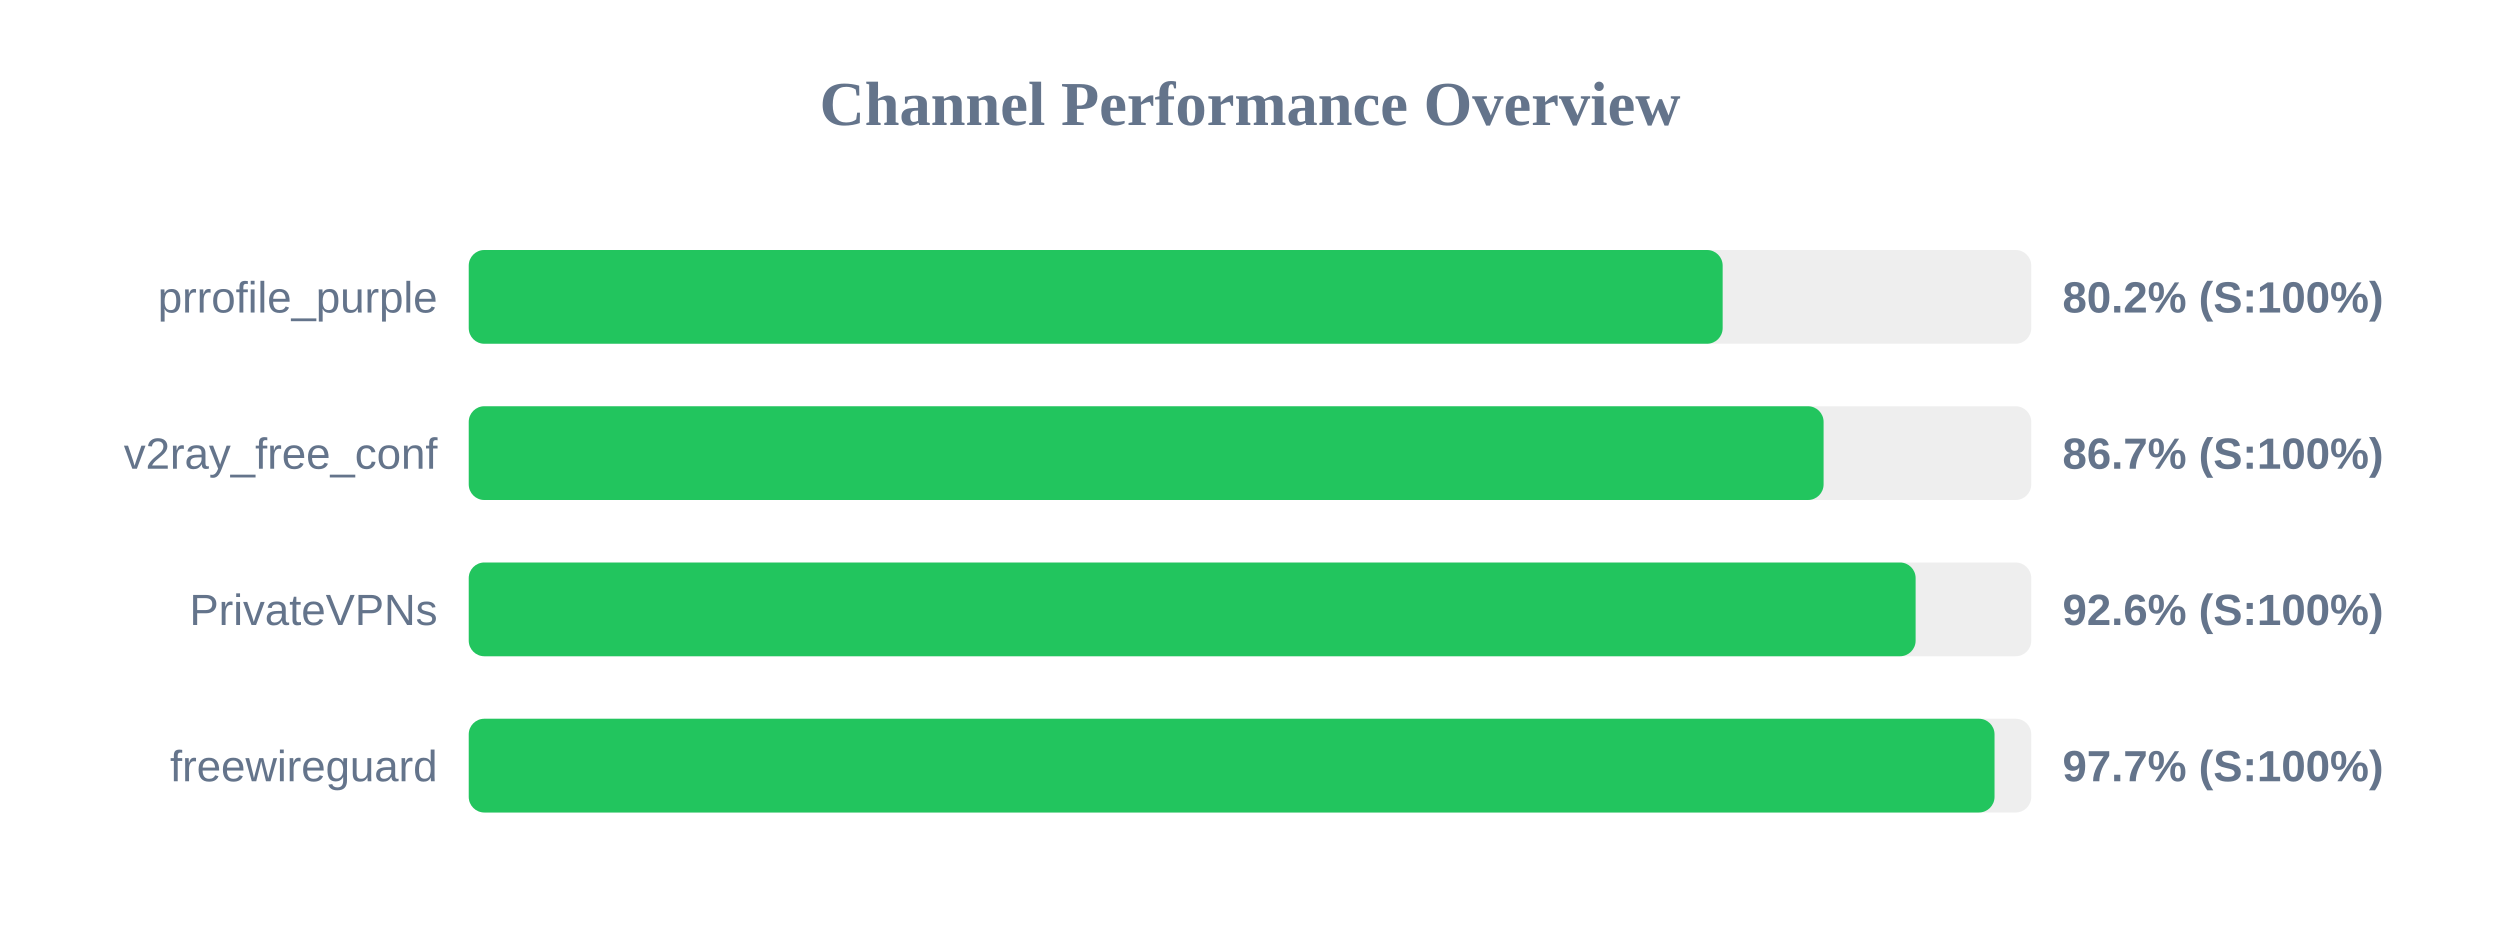
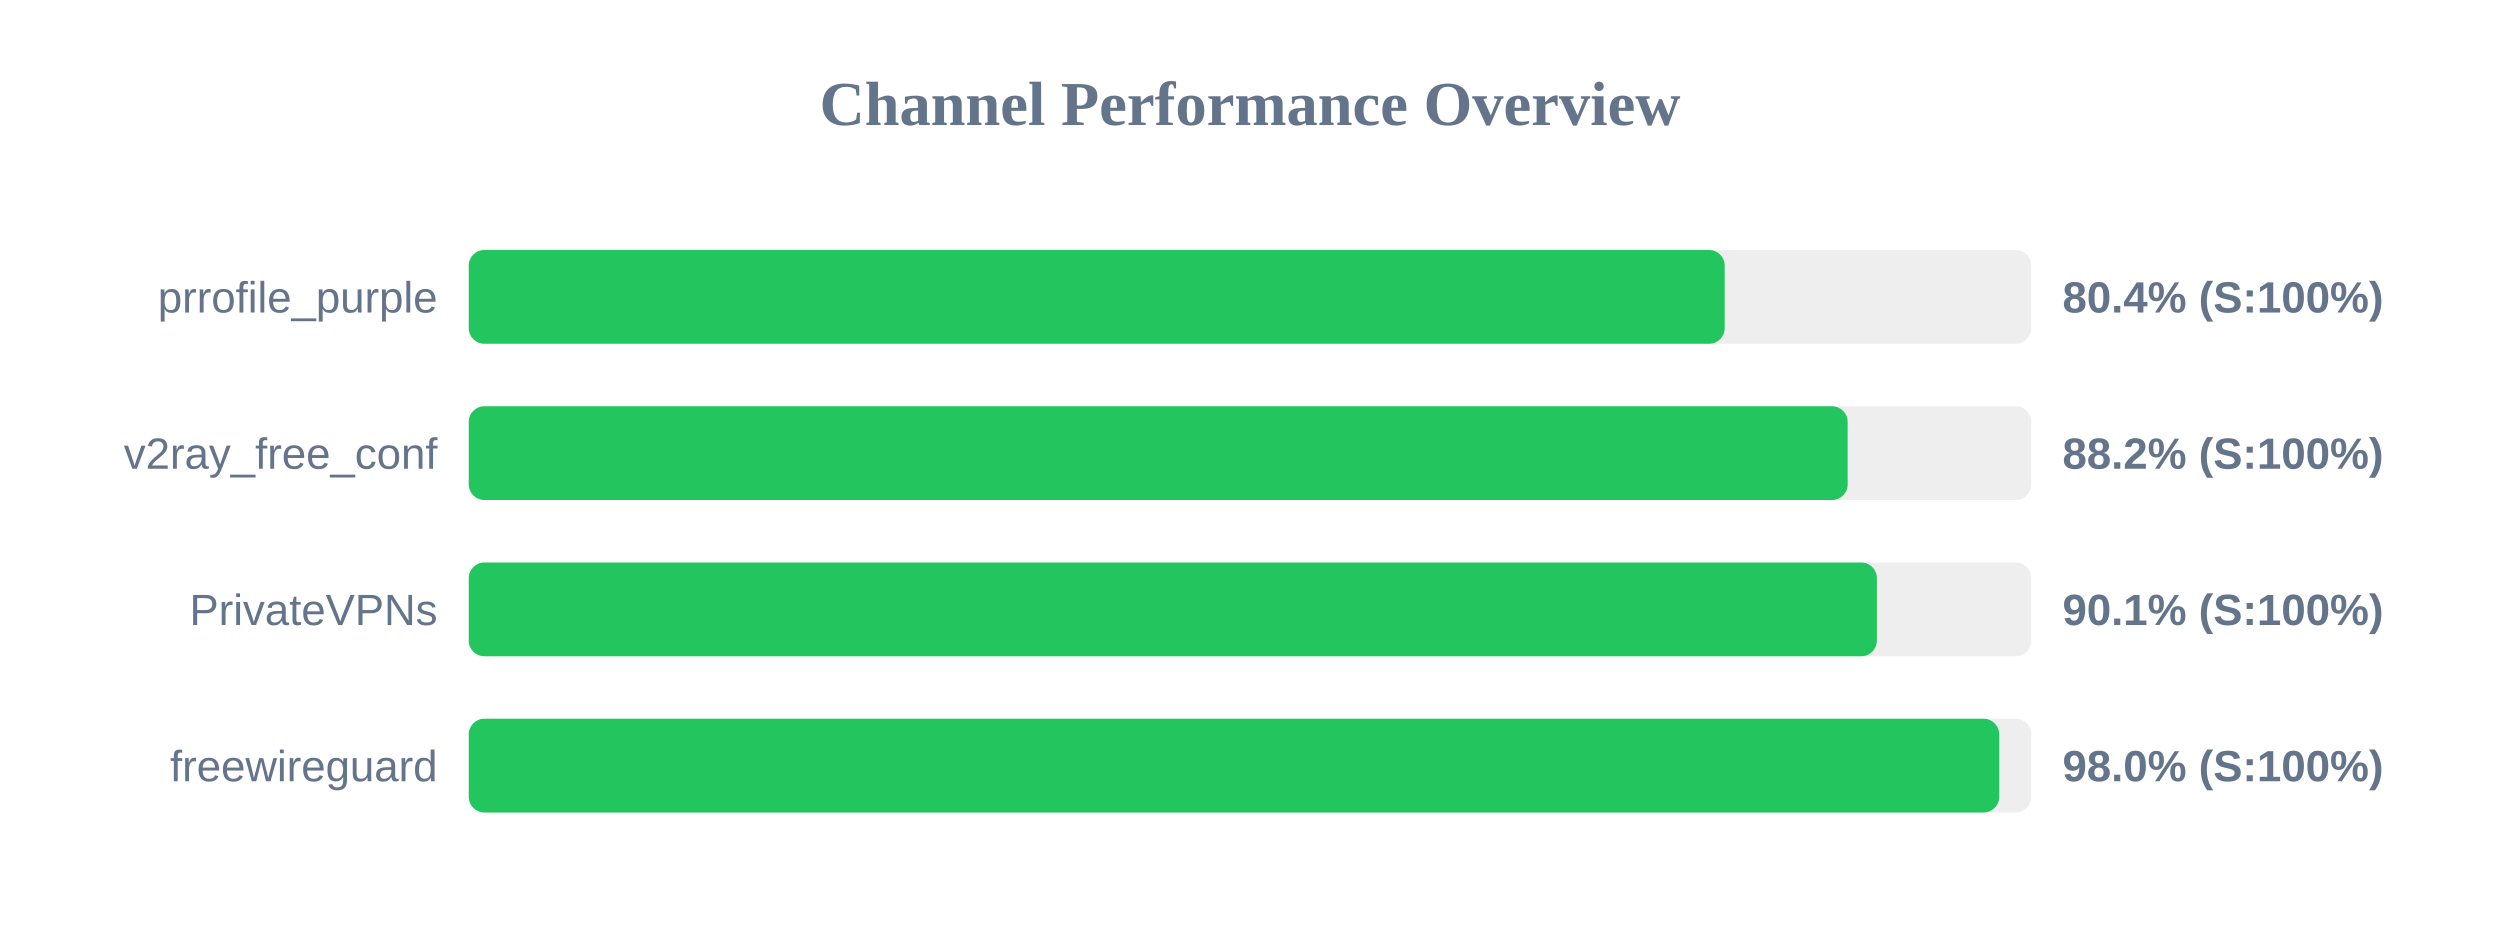
<svg xmlns="http://www.w3.org/2000/svg" width="800" height="300" version="1.1">
  <style>
        .row { font: 14px Arial; fill: #64748b; }
        .score { font: bold 14px Arial; fill: #64748b; }
    </style>
  <text x="400" y="40" text-anchor="middle" font-size="20px" font-weight="bold" fill="#64748b">Channel Performance Overview</text>
  <rect x="150" y="80" width="500" height="30" fill="#eee" rx="5" />
-   <rect x="150" y="80" width="401.25" height="30" fill="#22c55e" rx="5" />
+   <rect x="150" y="80" width="401.9" height="30" fill="#22c55e" rx="5" />
  <text x="140" y="100" text-anchor="end" class="row">prrofile_purple</text>
-   <text x="660" y="100" text-anchor="start" class="score">80.2% (S:100%)</text>
+   <text x="660" y="100" text-anchor="start" class="score">80.4% (S:100%)</text>
  <rect x="150" y="130" width="500" height="30" fill="#eee" rx="5" />
-   <rect x="150" y="130" width="433.55" height="30" fill="#22c55e" rx="5" />
+   <rect x="150" y="130" width="441.25" height="30" fill="#22c55e" rx="5" />
  <text x="140" y="150" text-anchor="end" class="row">v2ray_free_conf</text>
-   <text x="660" y="150" text-anchor="start" class="score">86.7% (S:100%)</text>
+   <text x="660" y="150" text-anchor="start" class="score">88.2% (S:100%)</text>
  <rect x="150" y="180" width="500" height="30" fill="#eee" rx="5" />
-   <rect x="150" y="180" width="463.0" height="30" fill="#22c55e" rx="5" />
+   <rect x="150" y="180" width="450.6" height="30" fill="#22c55e" rx="5" />
  <text x="140" y="200" text-anchor="end" class="row">PrivateVPNs</text>
-   <text x="660" y="200" text-anchor="start" class="score">92.6% (S:100%)</text>
+   <text x="660" y="200" text-anchor="start" class="score">90.1% (S:100%)</text>
  <rect x="150" y="230" width="500" height="30" fill="#eee" rx="5" />
-   <rect x="150" y="230" width="488.25" height="30" fill="#22c55e" rx="5" />
+   <rect x="150" y="230" width="489.75" height="30" fill="#22c55e" rx="5" />
  <text x="140" y="250" text-anchor="end" class="row">freewireguard</text>
-   <text x="660" y="250" text-anchor="start" class="score">97.7% (S:100%)</text>
+   <text x="660" y="250" text-anchor="start" class="score">98.0% (S:100%)</text>
</svg>
